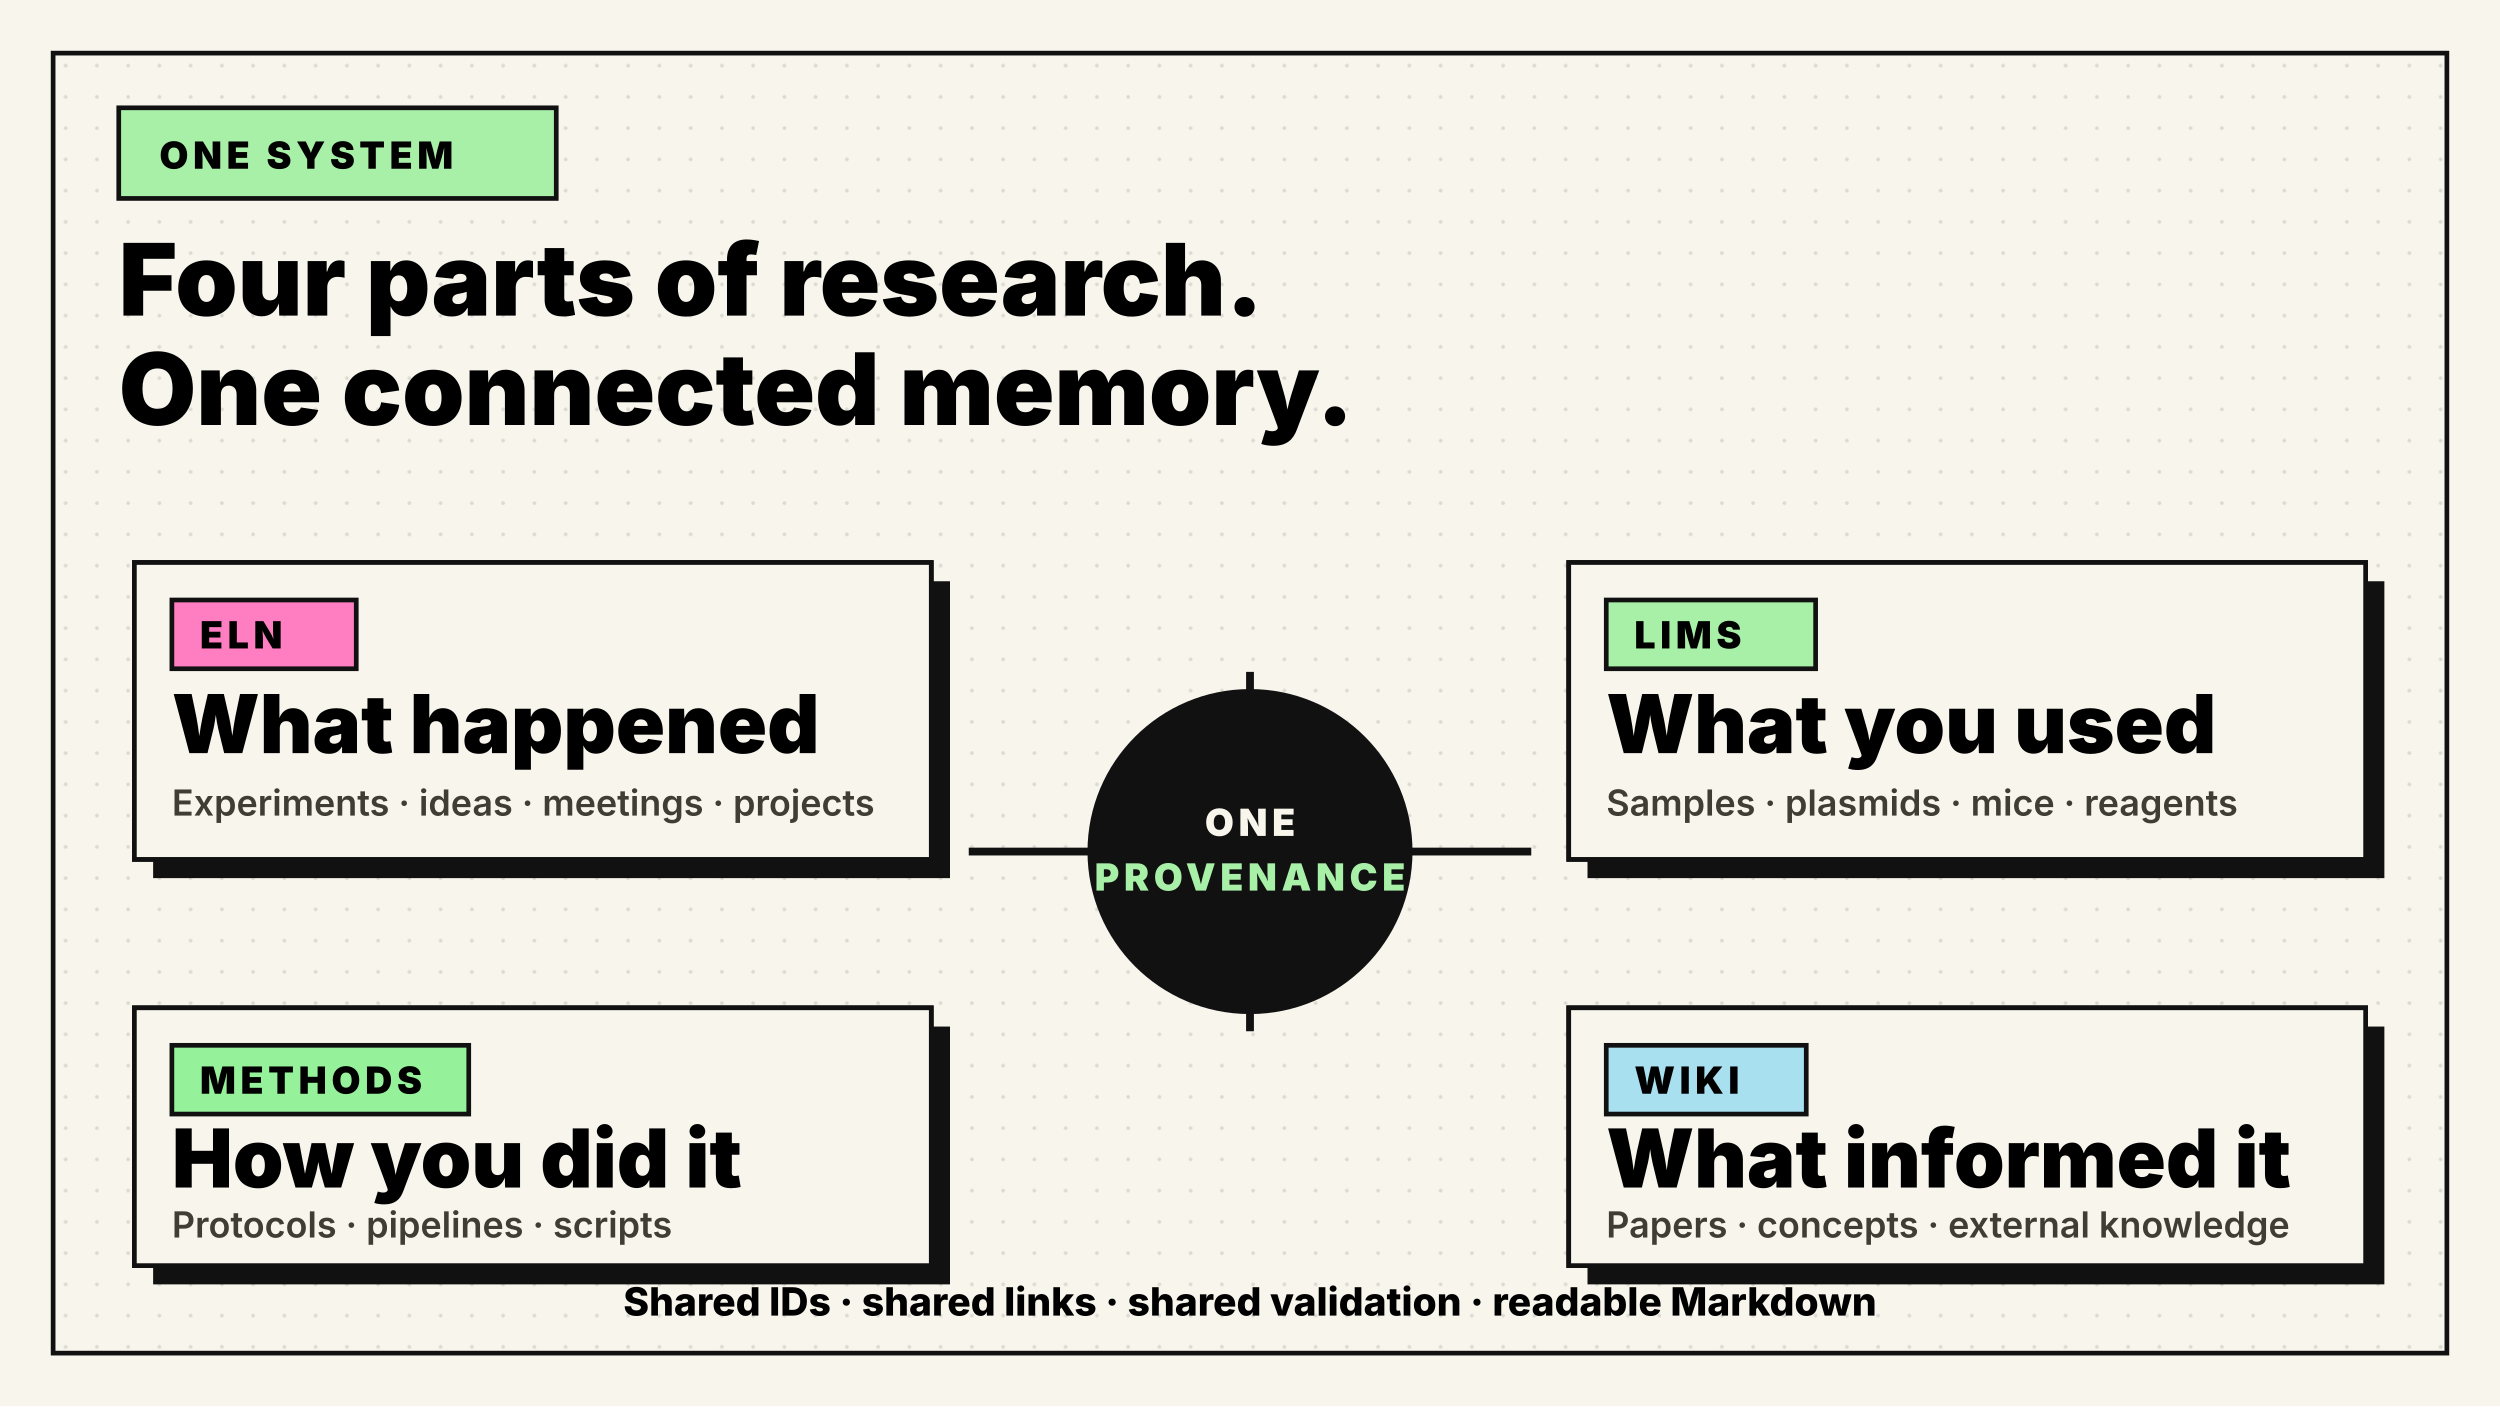
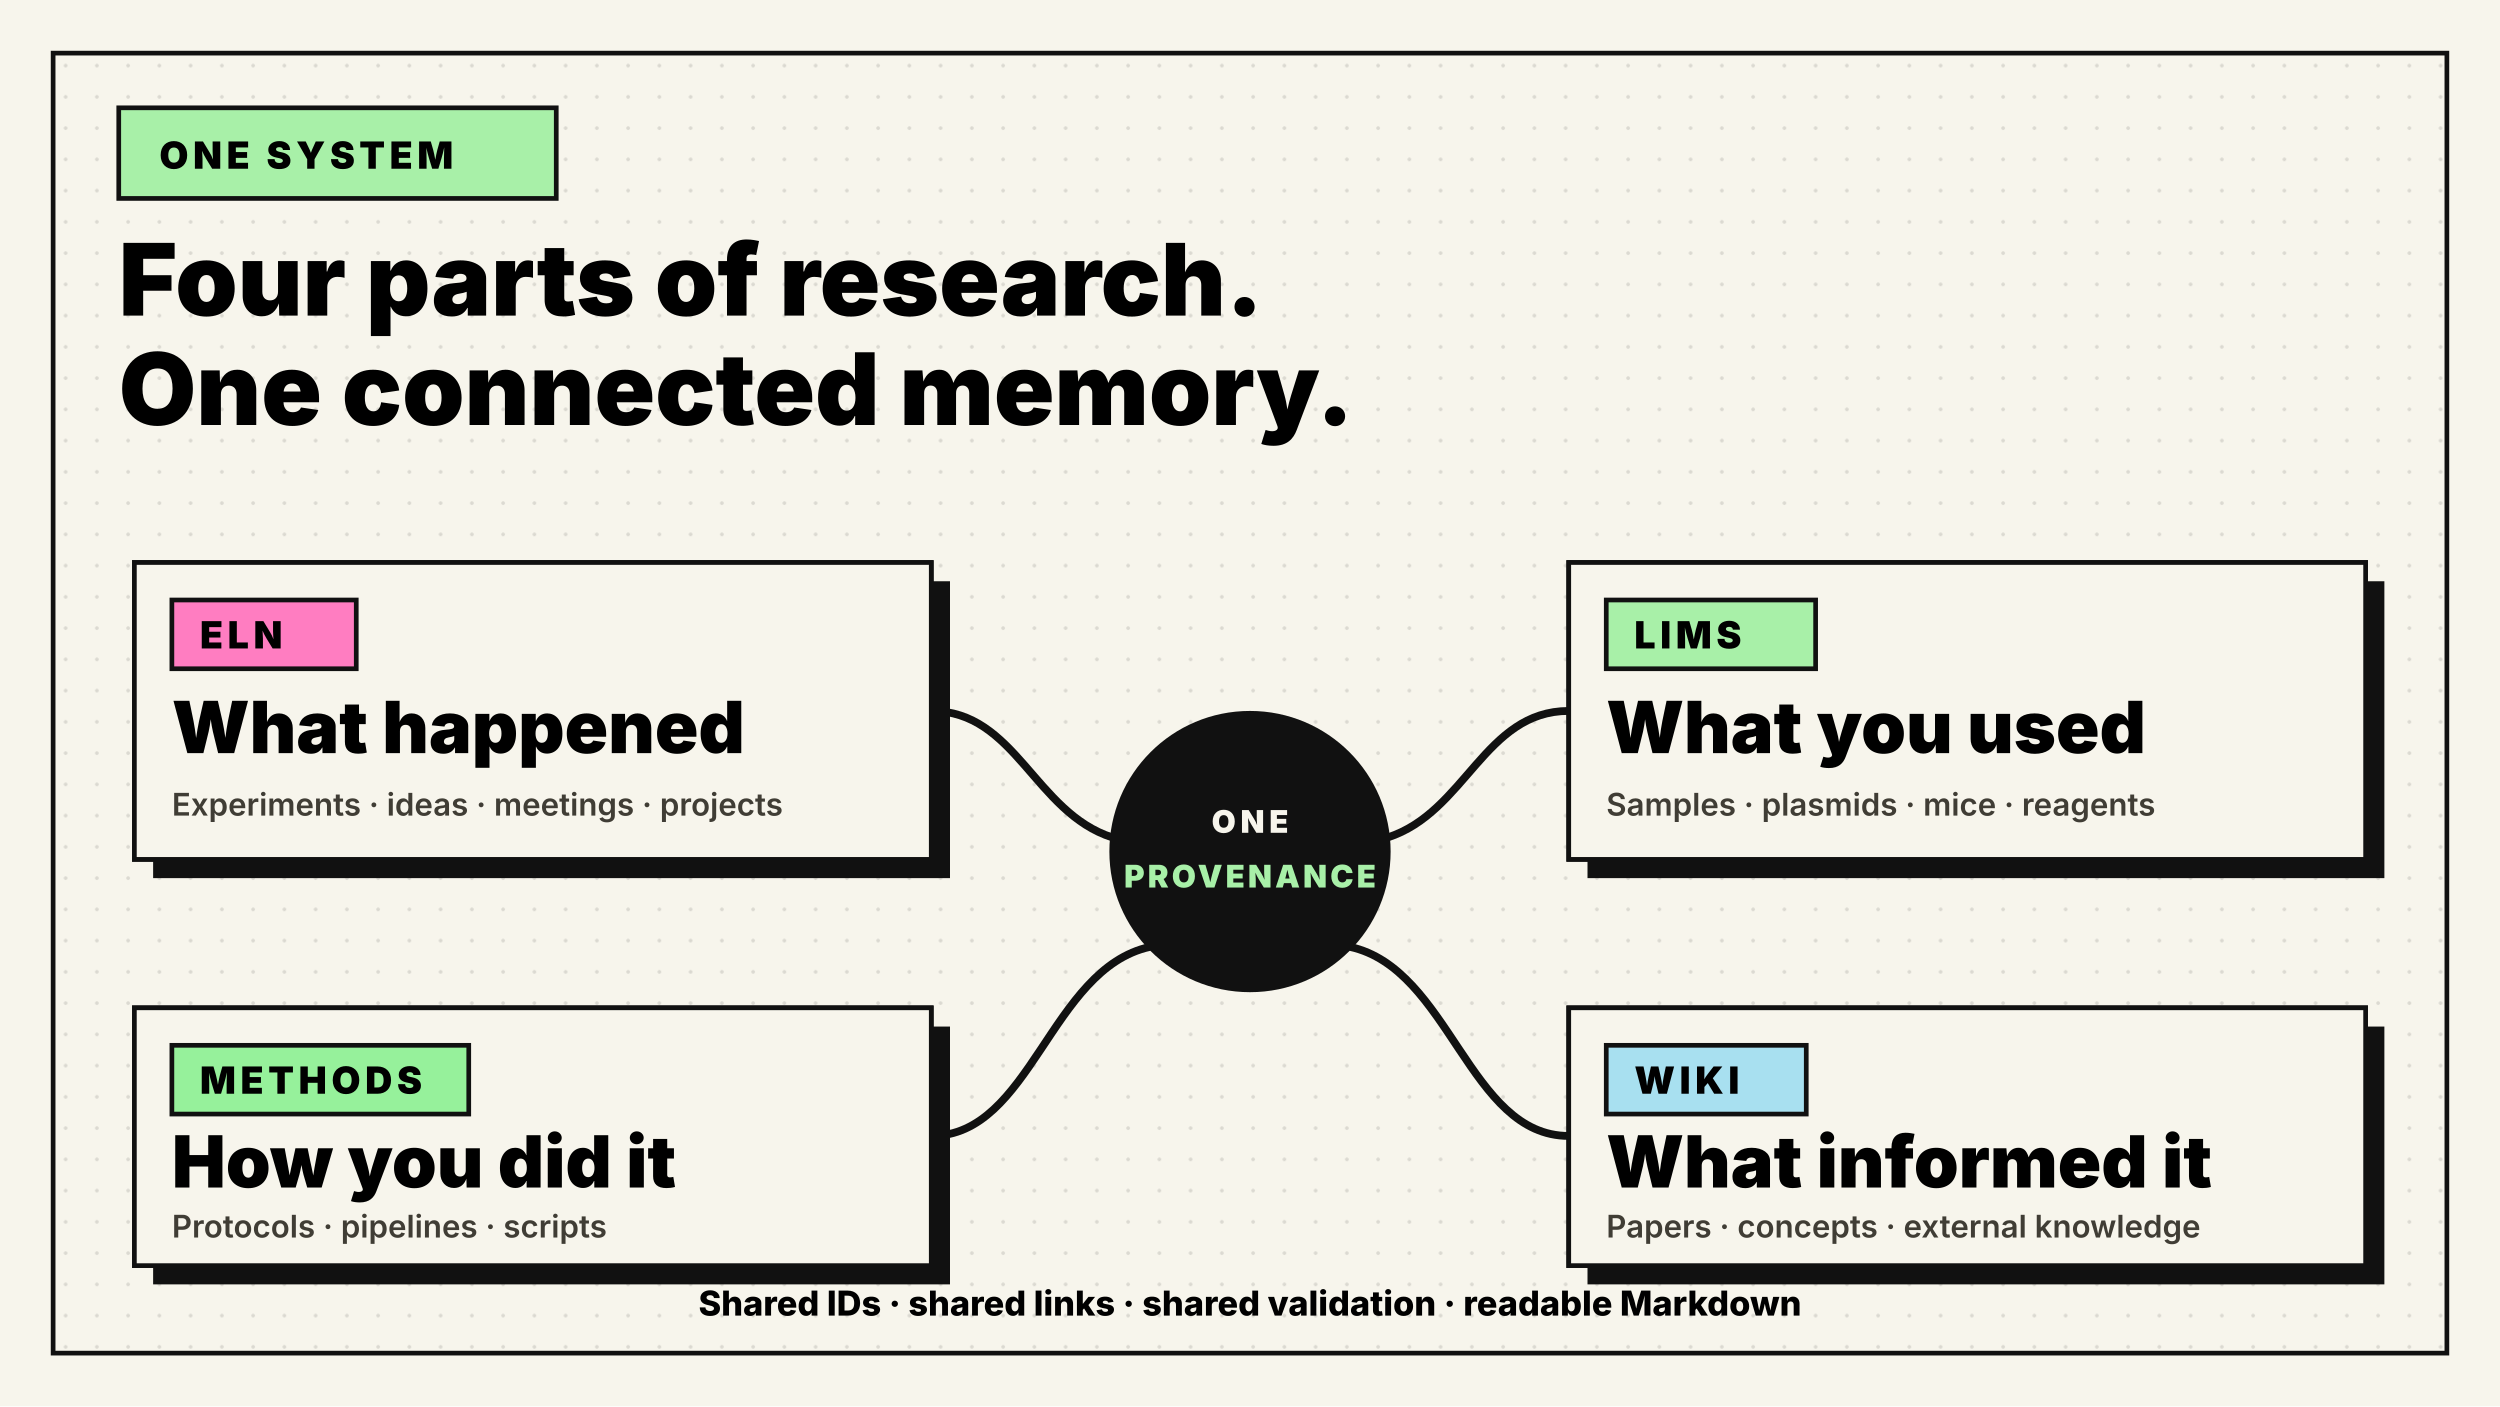
<svg xmlns="http://www.w3.org/2000/svg" width="1600" height="900" viewBox="0 0 1600 900" role="img" aria-labelledby="title desc">
  <defs>
    <pattern id="dots" width="20" height="20" patternUnits="userSpaceOnUse">
      <circle cx="2" cy="2" r="1.2" fill="#111" opacity=".12" />
    </pattern>
-     <style>.s{font-family:Inter,Arial,sans-serif}.m{font-family:"JetBrains Mono",Menlo,monospace}.card{stroke:#111;stroke-width:3}.tag{font-family:Inter,Arial,sans-serif;font-weight:900;font-size:24px;letter-spacing:3px}.ttl{font-family:Inter,Arial,sans-serif;font-weight:900;font-size:52px}.body{font-family:Inter,Arial,sans-serif;font-weight:600;font-size:23px;fill:#403d35}.chip{font-family:"JetBrains Mono",Menlo,monospace;font-weight:800;font-size:20px}</style>
+     <style>.s{font-family:Inter,Arial,sans-serif}.m{font-family:"JetBrains Mono",Menlo,monospace}.card{stroke:#111;stroke-width:3}.tag{font-family:Inter,Arial,sans-serif;font-weight:900;font-size:24px;letter-spacing:3px}.ttl{font-family:Inter,Arial,sans-serif;font-weight:900;font-size:46px}.body{font-family:Inter,Arial,sans-serif;font-weight:600;font-size:20px;fill:#403d35}.chip{font-family:"JetBrains Mono",Menlo,monospace;font-weight:800;font-size:20px}</style>
  </defs>
  <rect width="1600" height="900" fill="#f7f5ec" />
  <rect x="34" y="34" width="1532" height="832" fill="url(#dots)" stroke="#111" stroke-width="3" />
  <rect x="76" y="69" width="280" height="58" fill="#a8f0a8" class="card" />
  <text x="102" y="108" class="tag">ONE SYSTEM</text>
  <text x="76" y="202" class="s" font-size="64" font-weight="900">Four parts of research.</text>
  <text x="76" y="272" class="s" font-size="64" font-weight="900">One connected memory.</text>
-   <path d="M800 545H620M800 545h180M800 545V430M800 545V660" stroke="#111" stroke-width="5" fill="none" />
-   <circle cx="800" cy="545" r="104" fill="#111" />
-   <text x="800" y="535" fill="#f7f5ec" class="tag" text-anchor="middle">ONE</text>
-   <text x="800" y="570" fill="#a8f0a8" class="tag" text-anchor="middle">PROVENANCE</text>
+   <path d="M596 455C650 455 662 520 712 536" stroke="#111" stroke-width="5" fill="none" />
+   <path d="M1004 455C950 455 938 520 888 536" stroke="#111" stroke-width="5" fill="none" />
+   <path d="M596 727C660 727 672 620 736 606" stroke="#111" stroke-width="5" fill="none" />
+   <path d="M1004 727C940 727 928 620 864 606" stroke="#111" stroke-width="5" fill="none" />
+   <circle cx="800" cy="545" r="90" fill="#111" />
+   <text x="800" y="533" fill="#f7f5ec" class="s" font-size="20" font-weight="900" letter-spacing="3" text-anchor="middle">ONE</text>
+   <text x="800" y="568" fill="#a8f0a8" class="s" font-size="20" font-weight="900" letter-spacing="2" text-anchor="middle">PROVENANCE</text>
  <g>
    <rect x="86" y="360" width="510" height="190" fill="#ff7dc1" class="card" />
    <rect x="98" y="372" width="510" height="190" fill="#111" />
    <rect x="86" y="360" width="510" height="190" fill="#f7f5ec" class="card" />
    <rect x="110" y="384" width="118" height="44" fill="#ff7dc1" class="card" />
    <text x="128" y="415" class="tag">ELN</text>
    <text x="110" y="482" class="ttl">What happened</text>
    <text x="110" y="522" class="body">Experiments · ideas · meetings · projects</text>
  </g>
  <g>
    <rect x="1004" y="360" width="510" height="190" fill="#a8f0a8" class="card" />
    <rect x="1016" y="372" width="510" height="190" fill="#111" />
    <rect x="1004" y="360" width="510" height="190" fill="#f7f5ec" class="card" />
    <rect x="1028" y="384" width="134" height="44" fill="#a8f0a8" class="card" />
    <text x="1046" y="415" class="tag">LIMS</text>
    <text x="1028" y="482" class="ttl">What you used</text>
    <text x="1028" y="522" class="body">Samples · plasmids · mice · reagents</text>
  </g>
  <g>
    <rect x="86" y="645" width="510" height="165" fill="#96f19b" class="card" />
    <rect x="98" y="657" width="510" height="165" fill="#111" />
    <rect x="86" y="645" width="510" height="165" fill="#f7f5ec" class="card" />
    <rect x="110" y="669" width="190" height="44" fill="#96f19b" class="card" />
    <text x="128" y="700" class="tag">METHODS</text>
    <text x="110" y="760" class="ttl">How you did it</text>
    <text x="110" y="792" class="body">Protocols · pipelines · scripts</text>
  </g>
  <g>
    <rect x="1004" y="645" width="510" height="165" fill="#a8e0f0" class="card" />
    <rect x="1016" y="657" width="510" height="165" fill="#111" />
    <rect x="1004" y="645" width="510" height="165" fill="#f7f5ec" class="card" />
    <rect x="1028" y="669" width="128" height="44" fill="#a8e0f0" class="card" />
    <text x="1046" y="700" class="tag">WIKI</text>
    <text x="1028" y="760" class="ttl">What informed it</text>
    <text x="1028" y="792" class="body">Papers · concepts · external knowledge</text>
  </g>
-   <text x="800" y="842" class="s" font-size="25" font-weight="800" text-anchor="middle">Shared IDs · shared links · shared validation · readable Markdown</text>
+   <text x="800" y="842" class="s" font-size="22" font-weight="800" text-anchor="middle">Shared IDs · shared links · shared validation · readable Markdown</text>
</svg>
